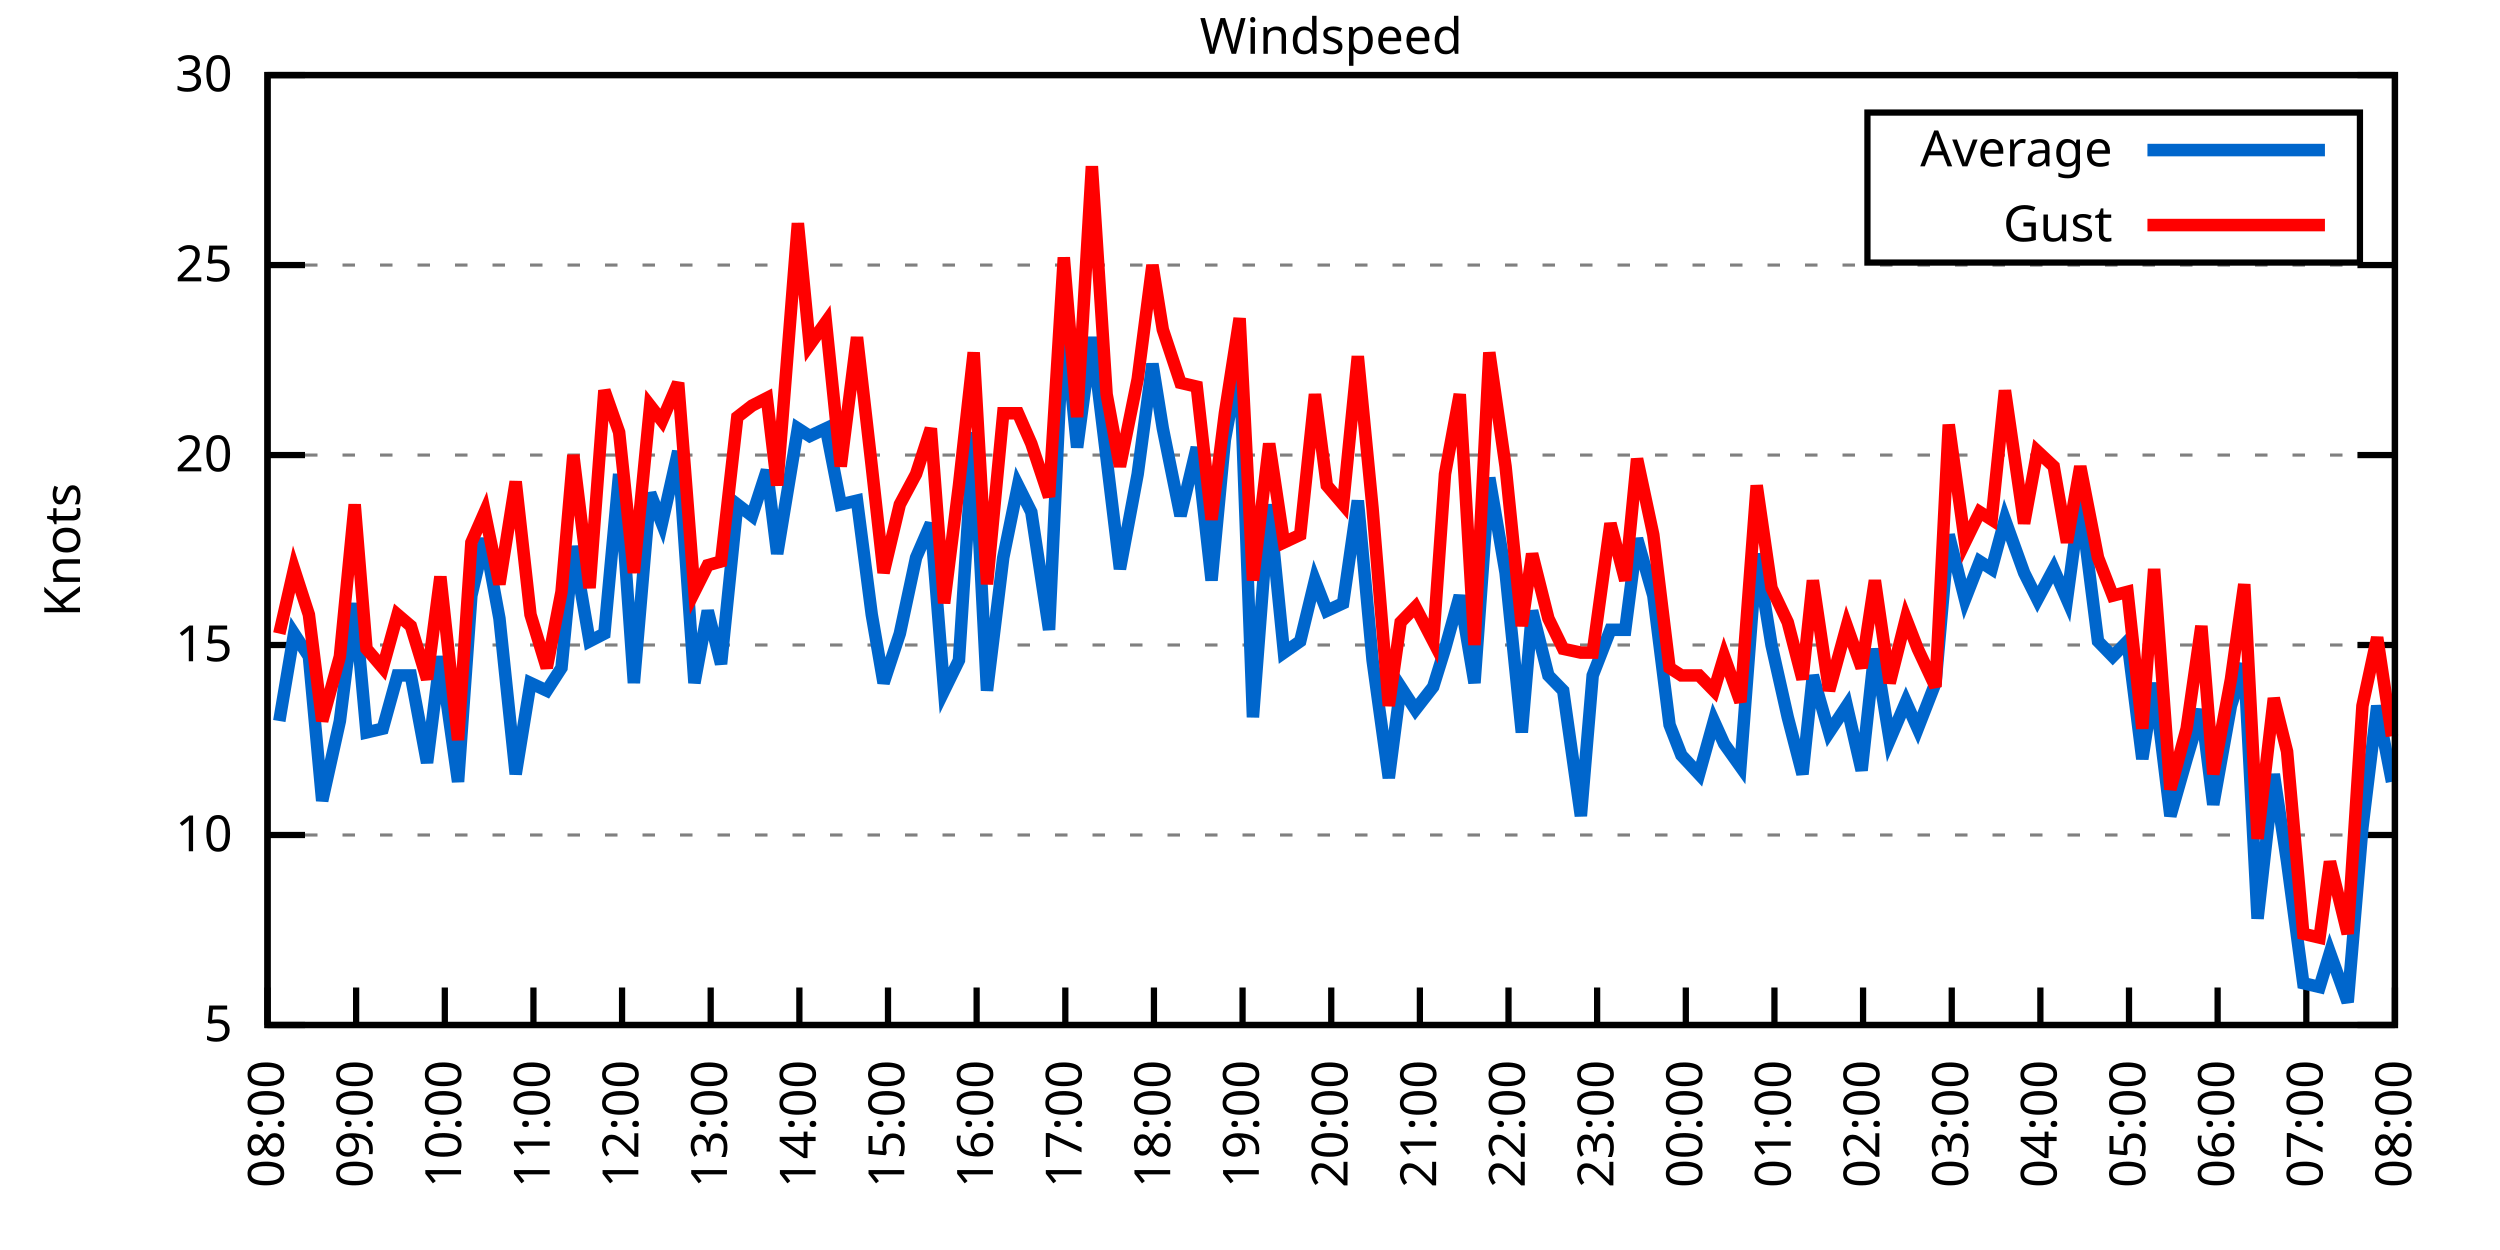
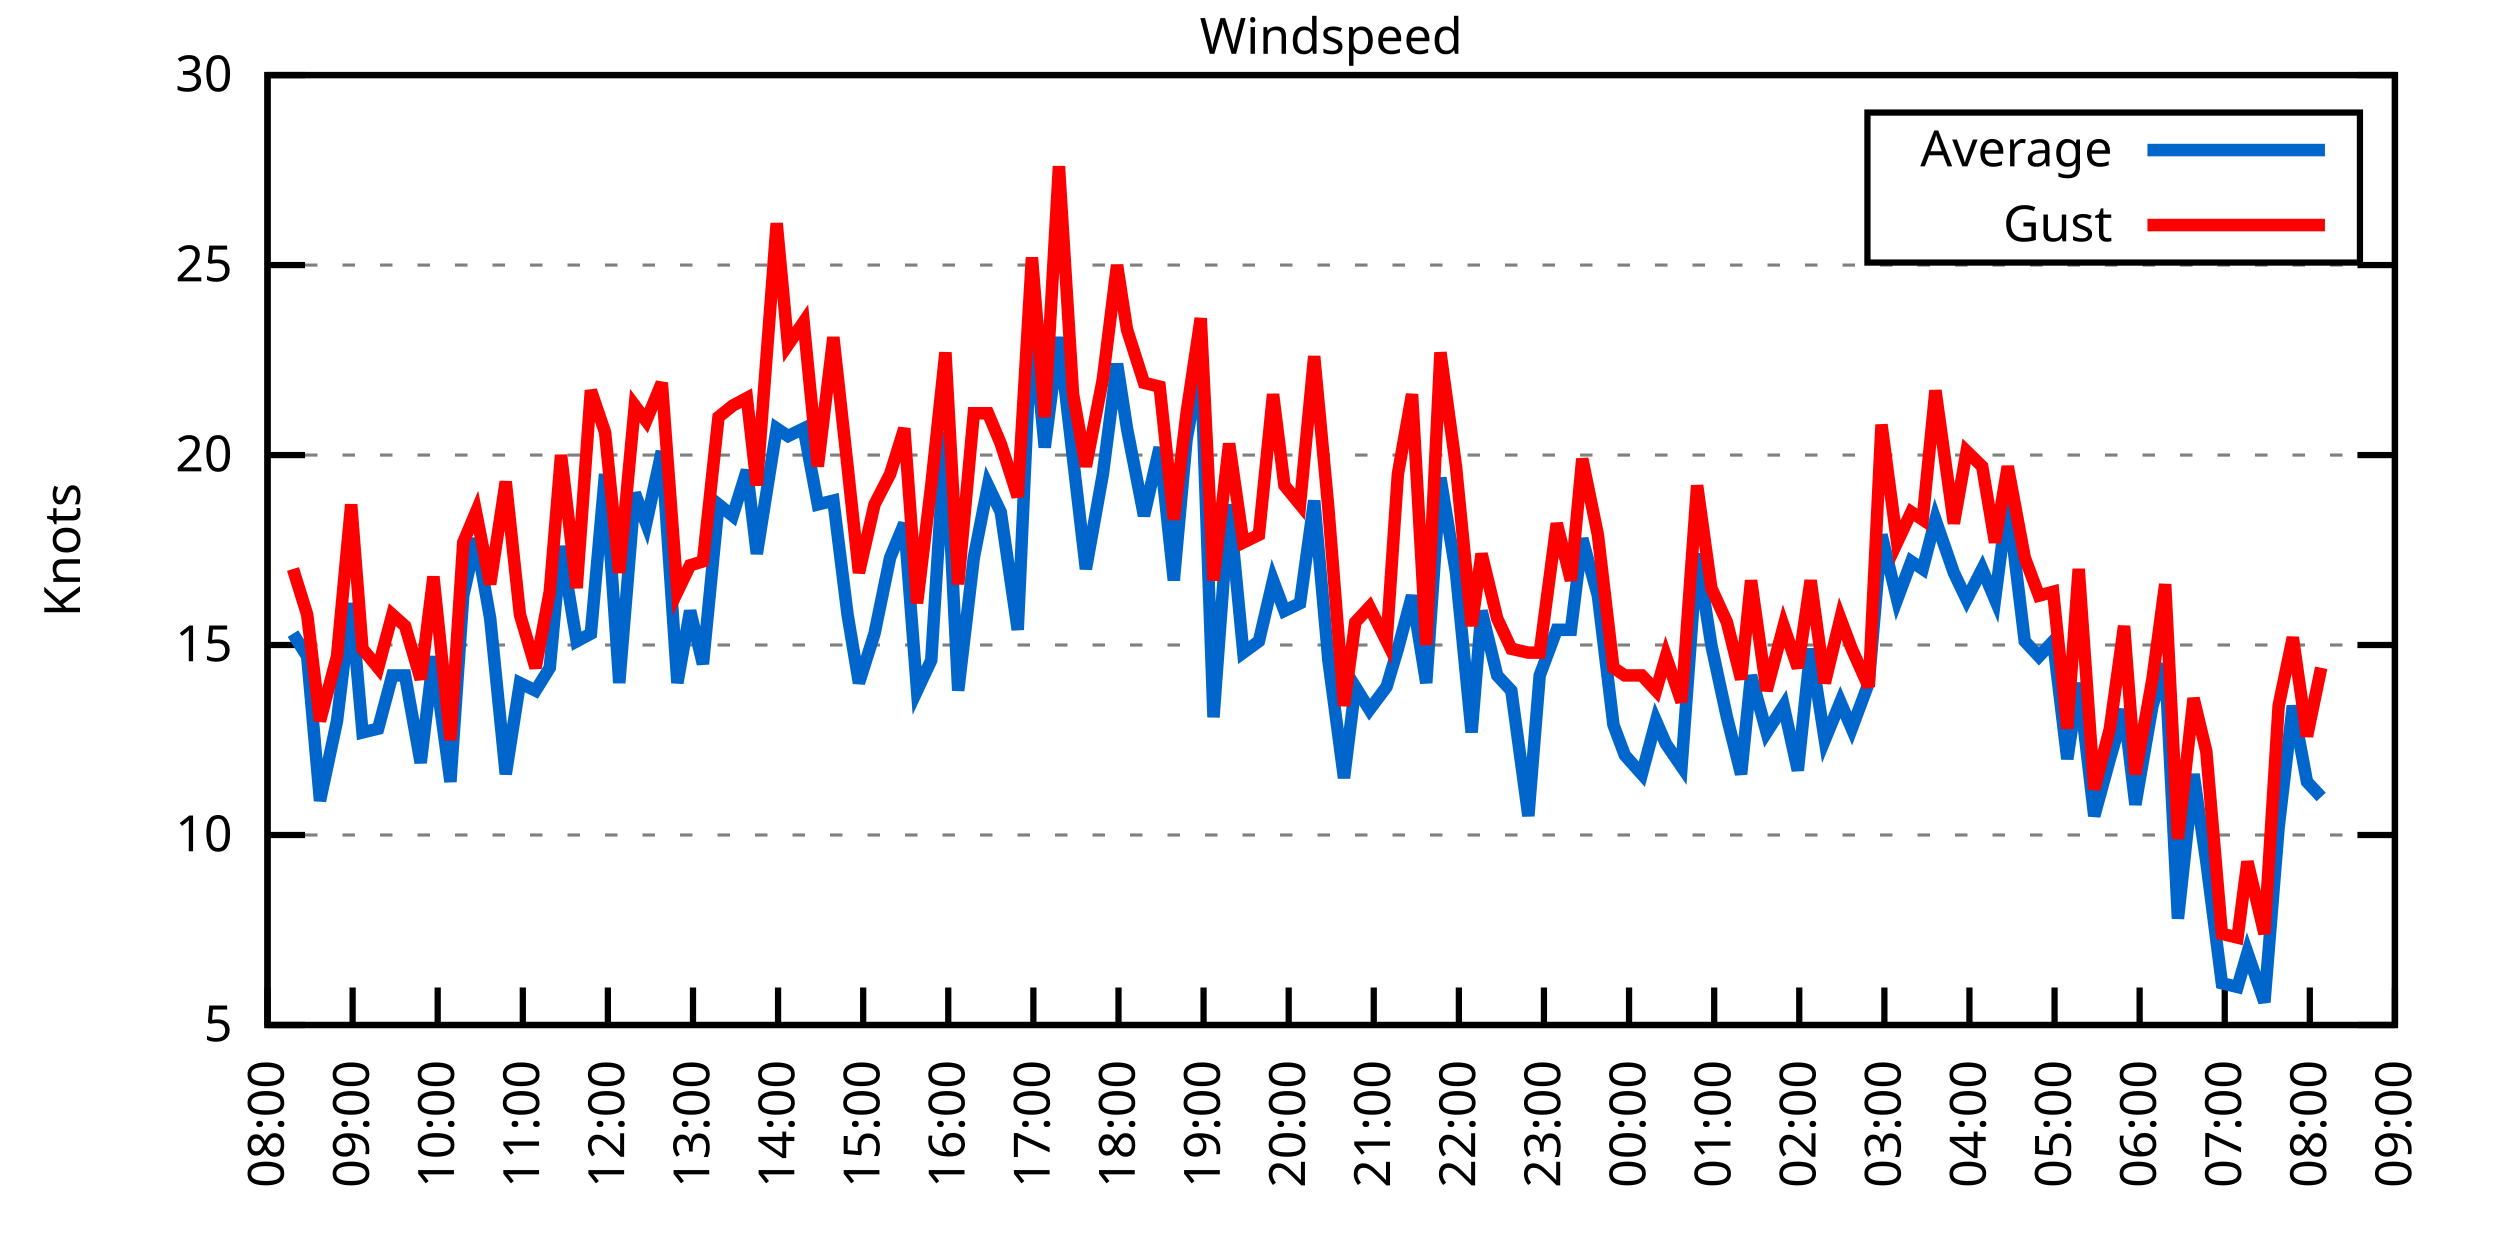
<svg xmlns="http://www.w3.org/2000/svg" xmlns:xlink="http://www.w3.org/1999/xlink" width="400" height="200" viewBox="0 0 400 200">
  <g id="gnuplot_canvas">
    <rect x="0" y="0" width="400" height="200" fill="none" />
    <defs>
      <circle id="gpDot" r="0.5" stroke-width="0.5" stroke="currentColor" />
      <path id="gpPt0" stroke-width="0.333" stroke="currentColor" d="M-1,0 h2 M0,-1 v2" />
      <path id="gpPt1" stroke-width="0.333" stroke="currentColor" d="M-1,-1 L1,1 M1,-1 L-1,1" />
      <path id="gpPt2" stroke-width="0.333" stroke="currentColor" d="M-1,0 L1,0 M0,-1 L0,1 M-1,-1 L1,1 M-1,1 L1,-1" />
      <rect id="gpPt3" stroke-width="0.333" stroke="currentColor" x="-1" y="-1" width="2" height="2" />
      <rect id="gpPt4" stroke-width="0.333" stroke="currentColor" fill="currentColor" x="-1" y="-1" width="2" height="2" />
      <circle id="gpPt5" stroke-width="0.333" stroke="currentColor" cx="0" cy="0" r="1" />
      <use xlink:href="#gpPt5" id="gpPt6" fill="currentColor" stroke="none" />
      <path id="gpPt7" stroke-width="0.333" stroke="currentColor" d="M0,-1.33 L-1.33,0.67 L1.33,0.67 z" />
      <use xlink:href="#gpPt7" id="gpPt8" fill="currentColor" stroke="none" />
      <use xlink:href="#gpPt7" id="gpPt9" stroke="currentColor" transform="rotate(180)" />
      <use xlink:href="#gpPt9" id="gpPt10" fill="currentColor" stroke="none" />
      <use xlink:href="#gpPt3" id="gpPt11" stroke="currentColor" transform="rotate(45)" />
      <use xlink:href="#gpPt11" id="gpPt12" fill="currentColor" stroke="none" />
      <path id="gpPt13" stroke-width="0.333" stroke="currentColor" d="M0,1.330 L1.265,0.411 L0.782,-1.067 L-0.782,-1.076 L-1.265,0.411 z" />
      <use xlink:href="#gpPt13" id="gpPt14" fill="currentColor" stroke="none" />
      <filter id="textbox" filterUnits="objectBoundingBox" x="0" y="0" height="1" width="1">
        <feFlood flood-color="white" flood-opacity="1" result="bgnd" />
        <feComposite in="SourceGraphic" in2="bgnd" operator="atop" />
      </filter>
      <filter id="greybox" filterUnits="objectBoundingBox" x="0" y="0" height="1" width="1">
        <feFlood flood-color="lightgrey" flood-opacity="1" result="grey" />
        <feComposite in="SourceGraphic" in2="grey" operator="atop" />
      </filter>
    </defs>
    <g fill="none" color="white" stroke="currentColor" stroke-width="1.00" stroke-linecap="butt" stroke-linejoin="miter">
</g>
    <g fill="none" color="black" stroke="currentColor" stroke-width="1.00" stroke-linecap="butt" stroke-linejoin="miter">
      <g stroke="none" shape-rendering="crispEdges">
        <polygon fill="rgb(255, 255, 255)" points="42.80,164.00 383.18,164.00 383.18,12.02 42.80,12.02 " />
      </g>
    </g>
    <g fill="none" color="black" stroke="currentColor" stroke-width="1.00" stroke-linecap="butt" stroke-linejoin="miter">
</g>
    <g fill="none" color="black" stroke="black" stroke-width="0.50" stroke-linecap="butt" stroke-linejoin="miter">
</g>
    <g fill="none" color="gray" stroke="currentColor" stroke-width="0.50" stroke-linecap="butt" stroke-linejoin="miter">
      <path stroke="gray" stroke-dasharray="2,4" class="gridline" d="M42.80,164.00 L383.19,164.00  " />
    </g>
    <g fill="none" color="gray" stroke="gray" stroke-width="1.00" stroke-linecap="butt" stroke-linejoin="miter">
</g>
    <g fill="none" color="black" stroke="currentColor" stroke-width="1.00" stroke-linecap="butt" stroke-linejoin="miter">
      <path stroke="black" d="M42.80,164.00 L48.80,164.00 M383.19,164.00 L377.19,164.00  " />
      <g transform="translate(37.20,166.60)" stroke="none" fill="black" font-family="Sans" font-size="8.00" text-anchor="end">
        <text>
          <tspan font-family="Sans"> 5</tspan>
        </text>
      </g>
    </g>
    <g fill="none" color="black" stroke="currentColor" stroke-width="1.00" stroke-linecap="butt" stroke-linejoin="miter">
</g>
    <g fill="none" color="black" stroke="black" stroke-width="0.50" stroke-linecap="butt" stroke-linejoin="miter">
</g>
    <g fill="none" color="gray" stroke="currentColor" stroke-width="0.50" stroke-linecap="butt" stroke-linejoin="miter">
      <path stroke="gray" stroke-dasharray="2,4" class="gridline" d="M42.80,133.60 L383.19,133.60  " />
    </g>
    <g fill="none" color="gray" stroke="gray" stroke-width="1.00" stroke-linecap="butt" stroke-linejoin="miter">
</g>
    <g fill="none" color="black" stroke="currentColor" stroke-width="1.00" stroke-linecap="butt" stroke-linejoin="miter">
      <path stroke="black" d="M42.80,133.60 L48.80,133.60 M383.19,133.60 L377.19,133.60  " />
      <g transform="translate(37.20,136.20)" stroke="none" fill="black" font-family="Sans" font-size="8.00" text-anchor="end">
        <text>
          <tspan font-family="Sans"> 10</tspan>
        </text>
      </g>
    </g>
    <g fill="none" color="black" stroke="currentColor" stroke-width="1.00" stroke-linecap="butt" stroke-linejoin="miter">
</g>
    <g fill="none" color="black" stroke="black" stroke-width="0.50" stroke-linecap="butt" stroke-linejoin="miter">
</g>
    <g fill="none" color="gray" stroke="currentColor" stroke-width="0.50" stroke-linecap="butt" stroke-linejoin="miter">
      <path stroke="gray" stroke-dasharray="2,4" class="gridline" d="M42.80,103.20 L383.19,103.20  " />
    </g>
    <g fill="none" color="gray" stroke="gray" stroke-width="1.00" stroke-linecap="butt" stroke-linejoin="miter">
</g>
    <g fill="none" color="black" stroke="currentColor" stroke-width="1.00" stroke-linecap="butt" stroke-linejoin="miter">
      <path stroke="black" d="M42.80,103.20 L48.80,103.20 M383.19,103.20 L377.19,103.20  " />
      <g transform="translate(37.20,105.80)" stroke="none" fill="black" font-family="Sans" font-size="8.00" text-anchor="end">
        <text>
          <tspan font-family="Sans"> 15</tspan>
        </text>
      </g>
    </g>
    <g fill="none" color="black" stroke="currentColor" stroke-width="1.00" stroke-linecap="butt" stroke-linejoin="miter">
</g>
    <g fill="none" color="black" stroke="black" stroke-width="0.50" stroke-linecap="butt" stroke-linejoin="miter">
</g>
    <g fill="none" color="gray" stroke="currentColor" stroke-width="0.50" stroke-linecap="butt" stroke-linejoin="miter">
      <path stroke="gray" stroke-dasharray="2,4" class="gridline" d="M42.80,72.81 L383.19,72.81  " />
    </g>
    <g fill="none" color="gray" stroke="gray" stroke-width="1.00" stroke-linecap="butt" stroke-linejoin="miter">
</g>
    <g fill="none" color="black" stroke="currentColor" stroke-width="1.00" stroke-linecap="butt" stroke-linejoin="miter">
      <path stroke="black" d="M42.80,72.81 L48.80,72.81 M383.19,72.81 L377.19,72.81  " />
      <g transform="translate(37.20,75.41)" stroke="none" fill="black" font-family="Sans" font-size="8.00" text-anchor="end">
        <text>
          <tspan font-family="Sans"> 20</tspan>
        </text>
      </g>
    </g>
    <g fill="none" color="black" stroke="currentColor" stroke-width="1.00" stroke-linecap="butt" stroke-linejoin="miter">
</g>
    <g fill="none" color="black" stroke="black" stroke-width="0.50" stroke-linecap="butt" stroke-linejoin="miter">
</g>
    <g fill="none" color="gray" stroke="currentColor" stroke-width="0.50" stroke-linecap="butt" stroke-linejoin="miter">
      <path stroke="gray" stroke-dasharray="2,4" class="gridline" d="M42.80,42.41 L383.19,42.41  " />
    </g>
    <g fill="none" color="gray" stroke="gray" stroke-width="1.00" stroke-linecap="butt" stroke-linejoin="miter">
</g>
    <g fill="none" color="black" stroke="currentColor" stroke-width="1.00" stroke-linecap="butt" stroke-linejoin="miter">
      <path stroke="black" d="M42.80,42.41 L48.80,42.41 M383.19,42.41 L377.19,42.41  " />
      <g transform="translate(37.20,45.01)" stroke="none" fill="black" font-family="Sans" font-size="8.00" text-anchor="end">
        <text>
          <tspan font-family="Sans"> 25</tspan>
        </text>
      </g>
    </g>
    <g fill="none" color="black" stroke="currentColor" stroke-width="1.00" stroke-linecap="butt" stroke-linejoin="miter">
</g>
    <g fill="none" color="black" stroke="black" stroke-width="0.50" stroke-linecap="butt" stroke-linejoin="miter">
</g>
    <g fill="none" color="gray" stroke="currentColor" stroke-width="0.50" stroke-linecap="butt" stroke-linejoin="miter">
      <path stroke="gray" stroke-dasharray="2,4" class="gridline" d="M42.80,12.01 L383.19,12.01  " />
    </g>
    <g fill="none" color="gray" stroke="gray" stroke-width="1.00" stroke-linecap="butt" stroke-linejoin="miter">
</g>
    <g fill="none" color="black" stroke="currentColor" stroke-width="1.00" stroke-linecap="butt" stroke-linejoin="miter">
      <path stroke="black" d="M42.80,12.01 L48.80,12.01 M383.19,12.01 L377.19,12.01  " />
      <g transform="translate(37.20,14.61)" stroke="none" fill="black" font-family="Sans" font-size="8.00" text-anchor="end">
        <text>
          <tspan font-family="Sans"> 30</tspan>
        </text>
      </g>
    </g>
    <g fill="none" color="black" stroke="currentColor" stroke-width="1.00" stroke-linecap="butt" stroke-linejoin="miter">
      <path stroke="black" d="M42.80,164.00 L42.80,158.00  " />
      <g transform="translate(45.40,169.60) rotate(270.00)" stroke="none" fill="black" font-family="Sans" font-size="8.00" text-anchor="end">
        <text>
          <tspan font-family="Sans">08:00</tspan>
        </text>
      </g>
    </g>
    <g fill="none" color="black" stroke="currentColor" stroke-width="1.00" stroke-linecap="butt" stroke-linejoin="miter">
-       <path stroke="black" d="M56.98,164.00 L56.98,158.00  " />
-       <g transform="translate(59.58,169.60) rotate(270.00)" stroke="none" fill="black" font-family="Sans" font-size="8.00" text-anchor="end">
+       <path stroke="black" d="M56.42,164.00 L56.42,158.00  " />
+       <g transform="translate(59.02,169.60) rotate(270.00)" stroke="none" fill="black" font-family="Sans" font-size="8.00" text-anchor="end">
        <text>
          <tspan font-family="Sans">09:00</tspan>
        </text>
      </g>
    </g>
    <g fill="none" color="black" stroke="currentColor" stroke-width="1.00" stroke-linecap="butt" stroke-linejoin="miter">
-       <path stroke="black" d="M71.17,164.00 L71.17,158.00  " />
-       <g transform="translate(73.77,169.60) rotate(270.00)" stroke="none" fill="black" font-family="Sans" font-size="8.00" text-anchor="end">
+       <path stroke="black" d="M70.03,164.00 L70.03,158.00  " />
+       <g transform="translate(72.63,169.60) rotate(270.00)" stroke="none" fill="black" font-family="Sans" font-size="8.00" text-anchor="end">
        <text>
          <tspan font-family="Sans">10:00</tspan>
        </text>
      </g>
    </g>
    <g fill="none" color="black" stroke="currentColor" stroke-width="1.00" stroke-linecap="butt" stroke-linejoin="miter">
-       <path stroke="black" d="M85.35,164.00 L85.35,158.00  " />
-       <g transform="translate(87.95,169.60) rotate(270.00)" stroke="none" fill="black" font-family="Sans" font-size="8.00" text-anchor="end">
+       <path stroke="black" d="M83.65,164.00 L83.65,158.00  " />
+       <g transform="translate(86.25,169.60) rotate(270.00)" stroke="none" fill="black" font-family="Sans" font-size="8.00" text-anchor="end">
        <text>
          <tspan font-family="Sans">11:00</tspan>
        </text>
      </g>
    </g>
    <g fill="none" color="black" stroke="currentColor" stroke-width="1.00" stroke-linecap="butt" stroke-linejoin="miter">
-       <path stroke="black" d="M99.53,164.00 L99.53,158.00  " />
-       <g transform="translate(102.13,169.60) rotate(270.00)" stroke="none" fill="black" font-family="Sans" font-size="8.00" text-anchor="end">
+       <path stroke="black" d="M97.26,164.00 L97.26,158.00  " />
+       <g transform="translate(99.86,169.60) rotate(270.00)" stroke="none" fill="black" font-family="Sans" font-size="8.00" text-anchor="end">
        <text>
          <tspan font-family="Sans">12:00</tspan>
        </text>
      </g>
    </g>
    <g fill="none" color="black" stroke="currentColor" stroke-width="1.00" stroke-linecap="butt" stroke-linejoin="miter">
-       <path stroke="black" d="M113.71,164.00 L113.71,158.00  " />
-       <g transform="translate(116.31,169.60) rotate(270.00)" stroke="none" fill="black" font-family="Sans" font-size="8.00" text-anchor="end">
+       <path stroke="black" d="M110.88,164.00 L110.88,158.00  " />
+       <g transform="translate(113.48,169.60) rotate(270.00)" stroke="none" fill="black" font-family="Sans" font-size="8.00" text-anchor="end">
        <text>
          <tspan font-family="Sans">13:00</tspan>
        </text>
      </g>
    </g>
    <g fill="none" color="black" stroke="currentColor" stroke-width="1.00" stroke-linecap="butt" stroke-linejoin="miter">
-       <path stroke="black" d="M127.90,164.00 L127.90,158.00  " />
-       <g transform="translate(130.50,169.60) rotate(270.00)" stroke="none" fill="black" font-family="Sans" font-size="8.00" text-anchor="end">
+       <path stroke="black" d="M124.49,164.00 L124.49,158.00  " />
+       <g transform="translate(127.09,169.60) rotate(270.00)" stroke="none" fill="black" font-family="Sans" font-size="8.00" text-anchor="end">
        <text>
          <tspan font-family="Sans">14:00</tspan>
        </text>
      </g>
    </g>
    <g fill="none" color="black" stroke="currentColor" stroke-width="1.00" stroke-linecap="butt" stroke-linejoin="miter">
-       <path stroke="black" d="M142.08,164.00 L142.08,158.00  " />
-       <g transform="translate(144.68,169.60) rotate(270.00)" stroke="none" fill="black" font-family="Sans" font-size="8.00" text-anchor="end">
+       <path stroke="black" d="M138.11,164.00 L138.11,158.00  " />
+       <g transform="translate(140.71,169.60) rotate(270.00)" stroke="none" fill="black" font-family="Sans" font-size="8.00" text-anchor="end">
        <text>
          <tspan font-family="Sans">15:00</tspan>
        </text>
      </g>
    </g>
    <g fill="none" color="black" stroke="currentColor" stroke-width="1.00" stroke-linecap="butt" stroke-linejoin="miter">
-       <path stroke="black" d="M156.26,164.00 L156.26,158.00  " />
-       <g transform="translate(158.86,169.60) rotate(270.00)" stroke="none" fill="black" font-family="Sans" font-size="8.00" text-anchor="end">
+       <path stroke="black" d="M151.72,164.00 L151.72,158.00  " />
+       <g transform="translate(154.32,169.60) rotate(270.00)" stroke="none" fill="black" font-family="Sans" font-size="8.00" text-anchor="end">
        <text>
          <tspan font-family="Sans">16:00</tspan>
        </text>
      </g>
    </g>
    <g fill="none" color="black" stroke="currentColor" stroke-width="1.00" stroke-linecap="butt" stroke-linejoin="miter">
-       <path stroke="black" d="M170.45,164.00 L170.45,158.00  " />
-       <g transform="translate(173.05,169.60) rotate(270.00)" stroke="none" fill="black" font-family="Sans" font-size="8.00" text-anchor="end">
+       <path stroke="black" d="M165.34,164.00 L165.34,158.00  " />
+       <g transform="translate(167.94,169.60) rotate(270.00)" stroke="none" fill="black" font-family="Sans" font-size="8.00" text-anchor="end">
        <text>
          <tspan font-family="Sans">17:00</tspan>
        </text>
      </g>
    </g>
    <g fill="none" color="black" stroke="currentColor" stroke-width="1.00" stroke-linecap="butt" stroke-linejoin="miter">
-       <path stroke="black" d="M184.63,164.00 L184.63,158.00  " />
-       <g transform="translate(187.23,169.60) rotate(270.00)" stroke="none" fill="black" font-family="Sans" font-size="8.00" text-anchor="end">
+       <path stroke="black" d="M178.96,164.00 L178.96,158.00  " />
+       <g transform="translate(181.56,169.60) rotate(270.00)" stroke="none" fill="black" font-family="Sans" font-size="8.00" text-anchor="end">
        <text>
          <tspan font-family="Sans">18:00</tspan>
        </text>
      </g>
    </g>
    <g fill="none" color="black" stroke="currentColor" stroke-width="1.00" stroke-linecap="butt" stroke-linejoin="miter">
-       <path stroke="black" d="M198.81,164.00 L198.81,158.00  " />
-       <g transform="translate(201.41,169.60) rotate(270.00)" stroke="none" fill="black" font-family="Sans" font-size="8.00" text-anchor="end">
+       <path stroke="black" d="M192.57,164.00 L192.57,158.00  " />
+       <g transform="translate(195.17,169.60) rotate(270.00)" stroke="none" fill="black" font-family="Sans" font-size="8.00" text-anchor="end">
        <text>
          <tspan font-family="Sans">19:00</tspan>
        </text>
      </g>
    </g>
    <g fill="none" color="black" stroke="currentColor" stroke-width="1.00" stroke-linecap="butt" stroke-linejoin="miter">
-       <path stroke="black" d="M213.00,164.00 L213.00,158.00  " />
-       <g transform="translate(215.60,169.60) rotate(270.00)" stroke="none" fill="black" font-family="Sans" font-size="8.00" text-anchor="end">
+       <path stroke="black" d="M206.19,164.00 L206.19,158.00  " />
+       <g transform="translate(208.79,169.60) rotate(270.00)" stroke="none" fill="black" font-family="Sans" font-size="8.00" text-anchor="end">
        <text>
          <tspan font-family="Sans">20:00</tspan>
        </text>
      </g>
    </g>
    <g fill="none" color="black" stroke="currentColor" stroke-width="1.00" stroke-linecap="butt" stroke-linejoin="miter">
-       <path stroke="black" d="M227.18,164.00 L227.18,158.00  " />
-       <g transform="translate(229.78,169.60) rotate(270.00)" stroke="none" fill="black" font-family="Sans" font-size="8.00" text-anchor="end">
+       <path stroke="black" d="M219.80,164.00 L219.80,158.00  " />
+       <g transform="translate(222.40,169.60) rotate(270.00)" stroke="none" fill="black" font-family="Sans" font-size="8.00" text-anchor="end">
        <text>
          <tspan font-family="Sans">21:00</tspan>
        </text>
      </g>
    </g>
    <g fill="none" color="black" stroke="currentColor" stroke-width="1.00" stroke-linecap="butt" stroke-linejoin="miter">
-       <path stroke="black" d="M241.36,164.00 L241.36,158.00  " />
-       <g transform="translate(243.96,169.60) rotate(270.00)" stroke="none" fill="black" font-family="Sans" font-size="8.00" text-anchor="end">
+       <path stroke="black" d="M233.42,164.00 L233.42,158.00  " />
+       <g transform="translate(236.02,169.60) rotate(270.00)" stroke="none" fill="black" font-family="Sans" font-size="8.00" text-anchor="end">
        <text>
          <tspan font-family="Sans">22:00</tspan>
        </text>
      </g>
    </g>
    <g fill="none" color="black" stroke="currentColor" stroke-width="1.00" stroke-linecap="butt" stroke-linejoin="miter">
-       <path stroke="black" d="M255.54,164.00 L255.54,158.00  " />
-       <g transform="translate(258.14,169.60) rotate(270.00)" stroke="none" fill="black" font-family="Sans" font-size="8.00" text-anchor="end">
+       <path stroke="black" d="M247.03,164.00 L247.03,158.00  " />
+       <g transform="translate(249.63,169.60) rotate(270.00)" stroke="none" fill="black" font-family="Sans" font-size="8.00" text-anchor="end">
        <text>
          <tspan font-family="Sans">23:00</tspan>
        </text>
      </g>
    </g>
    <g fill="none" color="black" stroke="currentColor" stroke-width="1.00" stroke-linecap="butt" stroke-linejoin="miter">
-       <path stroke="black" d="M269.73,164.00 L269.73,158.00  " />
-       <g transform="translate(272.33,169.60) rotate(270.00)" stroke="none" fill="black" font-family="Sans" font-size="8.00" text-anchor="end">
+       <path stroke="black" d="M260.65,164.00 L260.65,158.00  " />
+       <g transform="translate(263.25,169.60) rotate(270.00)" stroke="none" fill="black" font-family="Sans" font-size="8.00" text-anchor="end">
        <text>
          <tspan font-family="Sans">00:00</tspan>
        </text>
      </g>
    </g>
    <g fill="none" color="black" stroke="currentColor" stroke-width="1.00" stroke-linecap="butt" stroke-linejoin="miter">
-       <path stroke="black" d="M283.91,164.00 L283.91,158.00  " />
-       <g transform="translate(286.51,169.60) rotate(270.00)" stroke="none" fill="black" font-family="Sans" font-size="8.00" text-anchor="end">
+       <path stroke="black" d="M274.27,164.00 L274.27,158.00  " />
+       <g transform="translate(276.87,169.60) rotate(270.00)" stroke="none" fill="black" font-family="Sans" font-size="8.00" text-anchor="end">
        <text>
          <tspan font-family="Sans">01:00</tspan>
        </text>
      </g>
    </g>
    <g fill="none" color="black" stroke="currentColor" stroke-width="1.00" stroke-linecap="butt" stroke-linejoin="miter">
-       <path stroke="black" d="M298.09,164.00 L298.09,158.00  " />
-       <g transform="translate(300.69,169.60) rotate(270.00)" stroke="none" fill="black" font-family="Sans" font-size="8.00" text-anchor="end">
+       <path stroke="black" d="M287.88,164.00 L287.88,158.00  " />
+       <g transform="translate(290.48,169.60) rotate(270.00)" stroke="none" fill="black" font-family="Sans" font-size="8.00" text-anchor="end">
        <text>
          <tspan font-family="Sans">02:00</tspan>
        </text>
      </g>
    </g>
    <g fill="none" color="black" stroke="currentColor" stroke-width="1.00" stroke-linecap="butt" stroke-linejoin="miter">
-       <path stroke="black" d="M312.28,164.00 L312.28,158.00  " />
-       <g transform="translate(314.88,169.60) rotate(270.00)" stroke="none" fill="black" font-family="Sans" font-size="8.00" text-anchor="end">
+       <path stroke="black" d="M301.50,164.00 L301.50,158.00  " />
+       <g transform="translate(304.10,169.60) rotate(270.00)" stroke="none" fill="black" font-family="Sans" font-size="8.00" text-anchor="end">
        <text>
          <tspan font-family="Sans">03:00</tspan>
        </text>
      </g>
    </g>
    <g fill="none" color="black" stroke="currentColor" stroke-width="1.00" stroke-linecap="butt" stroke-linejoin="miter">
-       <path stroke="black" d="M326.46,164.00 L326.46,158.00  " />
-       <g transform="translate(329.06,169.60) rotate(270.00)" stroke="none" fill="black" font-family="Sans" font-size="8.00" text-anchor="end">
+       <path stroke="black" d="M315.11,164.00 L315.11,158.00  " />
+       <g transform="translate(317.71,169.60) rotate(270.00)" stroke="none" fill="black" font-family="Sans" font-size="8.00" text-anchor="end">
        <text>
          <tspan font-family="Sans">04:00</tspan>
        </text>
      </g>
    </g>
    <g fill="none" color="black" stroke="currentColor" stroke-width="1.00" stroke-linecap="butt" stroke-linejoin="miter">
-       <path stroke="black" d="M340.64,164.00 L340.64,158.00  " />
-       <g transform="translate(343.24,169.60) rotate(270.00)" stroke="none" fill="black" font-family="Sans" font-size="8.00" text-anchor="end">
+       <path stroke="black" d="M328.73,164.00 L328.73,158.00  " />
+       <g transform="translate(331.33,169.60) rotate(270.00)" stroke="none" fill="black" font-family="Sans" font-size="8.00" text-anchor="end">
        <text>
          <tspan font-family="Sans">05:00</tspan>
        </text>
      </g>
    </g>
    <g fill="none" color="black" stroke="currentColor" stroke-width="1.00" stroke-linecap="butt" stroke-linejoin="miter">
-       <path stroke="black" d="M354.82,164.00 L354.82,158.00  " />
-       <g transform="translate(357.42,169.60) rotate(270.00)" stroke="none" fill="black" font-family="Sans" font-size="8.00" text-anchor="end">
+       <path stroke="black" d="M342.34,164.00 L342.34,158.00  " />
+       <g transform="translate(344.94,169.60) rotate(270.00)" stroke="none" fill="black" font-family="Sans" font-size="8.00" text-anchor="end">
        <text>
          <tspan font-family="Sans">06:00</tspan>
        </text>
      </g>
    </g>
    <g fill="none" color="black" stroke="currentColor" stroke-width="1.00" stroke-linecap="butt" stroke-linejoin="miter">
-       <path stroke="black" d="M369.01,164.00 L369.01,158.00  " />
-       <g transform="translate(371.61,169.60) rotate(270.00)" stroke="none" fill="black" font-family="Sans" font-size="8.00" text-anchor="end">
+       <path stroke="black" d="M355.96,164.00 L355.96,158.00  " />
+       <g transform="translate(358.56,169.60) rotate(270.00)" stroke="none" fill="black" font-family="Sans" font-size="8.00" text-anchor="end">
        <text>
          <tspan font-family="Sans">07:00</tspan>
+         </text>
+       </g>
+     </g>
+     <g fill="none" color="black" stroke="currentColor" stroke-width="1.00" stroke-linecap="butt" stroke-linejoin="miter">
+       <path stroke="black" d="M369.57,164.00 L369.57,158.00  " />
+       <g transform="translate(372.17,169.60) rotate(270.00)" stroke="none" fill="black" font-family="Sans" font-size="8.00" text-anchor="end">
+         <text>
+           <tspan font-family="Sans">08:00</tspan>
        </text>
      </g>
    </g>
    <g fill="none" color="black" stroke="currentColor" stroke-width="1.00" stroke-linecap="butt" stroke-linejoin="miter">
      <path stroke="black" d="M383.19,164.00 L383.19,158.00  " />
      <g transform="translate(385.79,169.60) rotate(270.00)" stroke="none" fill="black" font-family="Sans" font-size="8.00" text-anchor="end">
        <text>
-           <tspan font-family="Sans">08:00</tspan>
+           <tspan font-family="Sans">09:00</tspan>
        </text>
      </g>
    </g>
    <g fill="none" color="black" stroke="currentColor" stroke-width="1.00" stroke-linecap="butt" stroke-linejoin="miter">
</g>
    <g fill="none" color="black" stroke="currentColor" stroke-width="1.00" stroke-linecap="butt" stroke-linejoin="miter">
      <path stroke="black" d="M42.80,12.01 L42.80,164.00 L383.19,164.00 L383.19,12.01 L42.80,12.01 Z  " />
    </g>
    <g fill="none" color="black" stroke="currentColor" stroke-width="1.00" stroke-linecap="butt" stroke-linejoin="miter">
</g>
    <g fill="none" color="black" stroke="currentColor" stroke-width="1.00" stroke-linecap="butt" stroke-linejoin="miter">
      <path stroke="black" d="M298.79,42.01 L298.79,18.01 L377.59,18.01 L377.59,42.01 L298.79,42.01 Z  " />
    </g>
    <g id="Windspeed_plot_1">
      <g fill="none" color="white" stroke="black" stroke-width="2.00" stroke-linecap="butt" stroke-linejoin="miter">
</g>
      <g fill="none" color="black" stroke="currentColor" stroke-width="2.00" stroke-linecap="butt" stroke-linejoin="miter">
        <g transform="translate(337.99,26.61)" stroke="none" fill="black" font-family="Sans" font-size="8.00" text-anchor="end">
          <text>
            <tspan font-family="Sans">Average</tspan>
          </text>
        </g>
      </g>
      <g fill="none" color="black" stroke="currentColor" stroke-width="2.00" stroke-linecap="butt" stroke-linejoin="miter">
-         <path stroke="rgb(  0, 102, 204)" d="M343.59,24.01 L371.99,24.01 M44.69,115.36 L47.05,101.38 L49.42,105.03 L51.55,128.13 L54.38,115.36 L56.75,96.52   L58.64,117.19 L61.24,116.58 L63.60,108.07 L65.73,108.07 L68.33,122.05 L70.46,105.03 L73.29,125.09 L75.42,95.30   L77.55,86.18 L79.91,98.95 L82.51,123.87 L84.88,109.28 L87.48,110.50 L89.84,106.85 L91.73,87.40 L94.33,102.60   L96.70,101.38 L99.06,75.85 L101.42,109.28 L104.02,78.89 L105.91,83.75 L108.51,72.20 L111.11,109.28 L113.24,97.73   L115.37,106.24 L117.97,80.71 L120.33,82.53 L122.70,75.24 L124.35,88.61 L127.66,68.55 L129.55,69.77 L132.15,68.55   L134.52,80.71 L137.12,80.10 L139.48,98.34 L141.37,109.28 L143.97,101.38 L146.57,89.22 L148.94,83.75 L151.06,110.50   L153.43,105.64 L155.79,69.16 L157.92,110.50 L160.52,89.22 L162.88,77.67 L165.01,81.93 L167.85,100.77 L170.21,50.31   L172.34,71.59 L174.70,53.96 L177.06,73.41 L179.19,91.04 L182.03,75.85 L184.39,58.21 L186.05,68.55 L188.88,82.53   L191.48,71.59 L193.85,92.87 L195.98,70.37 L198.34,57.61 L200.47,114.76 L203.07,80.71 L205.43,104.42 L208.03,102.60   L210.39,92.87 L212.29,97.73 L214.89,96.52 L217.25,80.10 L219.61,105.64 L222.21,124.48 L224.10,109.89 L226.47,113.54   L229.31,109.89 L231.20,103.81 L233.56,95.30 L235.92,109.28 L238.29,76.45 L240.89,91.65 L243.49,117.19 L245.14,97.73   L247.74,108.07 L250.11,110.50 L252.94,130.56 L254.83,108.07 L257.67,100.77 L260.04,100.77 L261.93,86.18 L264.53,95.30   L267.13,115.97 L269.02,120.83 L271.85,123.87 L274.22,115.36 L275.87,119.01 L278.47,122.66 L281.07,88.61 L283.44,103.20   L286.04,114.76 L288.40,123.87 L290.06,108.07 L292.66,117.19 L295.49,112.93 L297.86,123.27 L299.98,103.81 L302.35,118.40   L304.95,112.32 L306.84,116.58 L309.68,109.28 L311.80,85.57 L314.40,95.91 L316.77,89.83 L318.66,91.04 L320.79,83.14   L323.86,91.65 L325.99,95.91 L328.59,91.04 L330.71,95.91 L332.84,80.10 L335.68,102.60 L338.04,105.03 L340.40,102.60   L342.77,121.44 L344.66,109.28 L347.26,130.56 L349.86,121.44 L352.22,113.54 L354.12,128.74 L356.95,112.93 L359.08,106.24   L361.21,146.98 L363.81,123.87 L365.93,137.86 L368.53,157.31 L371.13,157.92 L372.79,152.45 L375.63,160.35 L377.99,132.39   L380.35,112.93 L382.72,125.09  " />
+         <path stroke="rgb(  0, 102, 204)" d="M343.59,24.01 L371.99,24.01 M46.88,101.38 L49.15,105.03 L51.20,128.13 L53.92,115.36 L56.19,96.52 L58.00,117.19   L60.50,116.58 L62.77,108.07 L64.81,108.07 L67.31,122.05 L69.35,105.03 L72.07,125.09 L74.12,95.30 L76.16,86.18   L78.43,98.95 L80.92,123.87 L83.19,109.28 L85.69,110.50 L87.96,106.85 L89.77,87.40 L92.27,102.60 L94.54,101.38   L96.81,75.85 L99.08,109.28 L101.57,78.89 L103.39,83.75 L105.89,72.20 L108.38,109.28 L110.42,97.73 L112.47,106.24   L114.96,80.71 L117.23,82.53 L119.50,75.24 L121.09,88.61 L124.27,68.55 L126.08,69.77 L128.58,68.55 L130.85,80.71   L133.34,80.10 L135.61,98.34 L137.43,109.28 L139.92,101.38 L142.42,89.22 L144.69,83.75 L146.73,110.50 L149.00,105.64   L151.27,69.16 L153.31,110.50 L155.81,89.22 L158.08,77.67 L160.12,81.93 L162.84,100.77 L165.11,50.31 L167.16,71.59   L169.43,53.96 L171.69,73.41 L173.74,91.04 L176.46,75.85 L178.73,58.21 L180.32,68.55 L183.04,82.53 L185.54,71.59   L187.81,92.87 L189.85,70.37 L192.12,57.61 L194.16,114.76 L196.66,80.71 L198.93,104.42 L201.42,102.60 L203.69,92.87   L205.51,97.73 L208.00,96.52 L210.27,80.10 L212.54,105.64 L215.04,124.48 L216.85,109.89 L219.12,113.54 L221.85,109.89   L223.66,103.81 L225.93,95.30 L228.20,109.28 L230.47,76.45 L232.96,91.65 L235.46,117.19 L237.05,97.73 L239.55,108.07   L241.81,110.50 L244.54,130.56 L246.35,108.07 L249.08,100.77 L251.35,100.77 L253.16,86.18 L255.66,95.30 L258.15,115.97   L259.97,120.83 L262.69,123.87 L264.96,115.36 L266.55,119.01 L269.05,122.66 L271.54,88.61 L273.81,103.20 L276.31,114.76   L278.58,123.87 L280.17,108.07 L282.66,117.19 L285.38,112.93 L287.65,123.27 L289.70,103.81 L291.97,118.40 L294.46,112.32   L296.28,116.58 L299.00,109.28 L301.04,85.57 L303.54,95.91 L305.81,89.83 L307.62,91.04 L309.67,83.14 L312.62,91.65   L314.66,95.91 L317.15,91.04 L319.20,95.91 L321.24,80.10 L323.96,102.60 L326.23,105.03 L328.50,102.60 L330.77,121.44   L332.59,109.28 L335.08,130.56 L337.58,121.44 L339.85,113.54 L341.66,128.74 L344.39,112.93 L346.43,106.24 L348.47,146.98   L350.97,123.87 L353.01,137.86 L355.50,157.31 L358.00,157.92 L359.59,152.45 L362.31,160.35 L364.58,132.39 L366.85,112.93   L369.12,125.09 L371.39,127.52  " />
      </g>
    </g>
    <g id="Windspeed_plot_2">
      <g fill="none" color="black" stroke="currentColor" stroke-width="2.00" stroke-linecap="butt" stroke-linejoin="miter">
        <g transform="translate(337.99,38.61)" stroke="none" fill="black" font-family="Sans" font-size="8.00" text-anchor="end">
          <text>
            <tspan font-family="Sans">Gust</tspan>
          </text>
        </g>
      </g>
      <g fill="none" color="black" stroke="currentColor" stroke-width="2.00" stroke-linecap="butt" stroke-linejoin="miter">
-         <path stroke="rgb(255,   0,   0)" d="M343.59,36.01 L371.99,36.01 M44.69,101.38 L47.05,91.04 L49.42,98.34 L51.55,115.36 L54.38,105.03 L56.75,80.71   L58.64,103.81 L61.24,106.85 L63.60,98.34 L65.73,100.16 L68.33,108.68 L70.46,92.26 L73.29,118.40 L75.42,86.79   L77.55,81.93 L79.91,93.48 L82.51,77.06 L84.88,98.34 L87.48,106.85 L89.84,94.69 L91.73,72.81 L94.33,94.08   L96.70,62.47 L99.06,69.16 L101.42,91.65 L104.02,64.90 L105.91,67.33 L108.51,61.25 L111.11,94.69 L113.24,90.44   L115.37,89.83 L117.97,66.73 L120.33,64.90 L122.70,63.69 L124.35,77.67 L127.66,35.72 L129.55,55.18 L132.15,51.53   L134.52,74.63 L137.12,53.96 L139.48,74.63 L141.37,91.65 L143.97,80.71 L146.57,75.85 L148.94,68.55 L151.06,96.52   L153.43,77.67 L155.79,56.39 L157.92,93.48 L160.52,66.12 L162.88,66.12 L165.01,70.98 L167.85,79.49 L170.21,41.19   L172.34,66.73 L174.70,26.60 L177.06,63.08 L179.19,74.63 L182.03,60.65 L184.39,42.41 L186.05,52.74 L188.88,61.25   L191.48,61.86 L193.85,83.14 L195.98,66.12 L198.34,50.92 L200.47,92.87 L203.07,70.98 L205.43,86.79 L208.03,85.57   L210.39,63.08 L212.29,77.67 L214.89,80.71 L217.25,57.00 L219.61,81.32 L222.21,112.93 L224.10,99.56 L226.47,97.12   L229.31,102.60 L231.20,75.85 L233.56,63.08 L235.92,103.20 L238.29,56.39 L240.89,74.63 L243.49,100.16 L245.14,88.61   L247.74,98.95 L250.11,103.81 L252.94,104.42 L254.83,104.42 L257.67,83.75 L260.04,92.87 L261.93,73.41 L264.53,85.57   L267.13,106.85 L269.02,108.07 L271.85,108.07 L274.22,110.50 L275.87,105.03 L278.47,112.32 L281.07,77.67 L283.44,94.08   L286.04,99.56 L288.40,108.68 L290.06,92.87 L292.66,110.50 L295.49,100.16 L297.86,106.85 L299.98,92.87 L302.35,109.28   L304.95,98.95 L306.84,103.81 L309.68,109.89 L311.80,67.94 L314.40,86.79 L316.77,81.93 L318.66,83.14 L320.79,62.47   L323.86,83.75 L325.99,72.20 L328.59,74.63 L330.71,86.79 L332.84,74.63 L335.68,89.22 L338.04,95.30 L340.40,94.69   L342.77,116.58 L344.66,91.04 L347.26,126.31 L349.86,116.58 L352.22,100.16 L354.12,123.87 L356.95,108.68 L359.08,93.48   L361.21,134.21 L363.81,111.72 L365.93,120.23 L368.53,149.41 L371.13,150.02 L372.79,137.86 L375.63,149.41 L377.99,112.93   L380.35,101.99 L382.72,117.80  " />
+         <path stroke="rgb(255,   0,   0)" d="M343.59,36.01 L371.99,36.01 M46.88,91.04 L49.15,98.34 L51.20,115.36 L53.92,105.03 L56.19,80.71 L58.00,103.81   L60.50,106.85 L62.77,98.34 L64.81,100.16 L67.31,108.68 L69.35,92.26 L72.07,118.40 L74.12,86.79 L76.16,81.93   L78.43,93.48 L80.92,77.06 L83.19,98.34 L85.69,106.85 L87.96,94.69 L89.77,72.81 L92.27,94.08 L94.54,62.47   L96.81,69.16 L99.08,91.65 L101.57,64.90 L103.39,67.33 L105.89,61.25 L108.38,94.69 L110.42,90.44 L112.47,89.83   L114.96,66.73 L117.23,64.90 L119.50,63.69 L121.09,77.67 L124.27,35.72 L126.08,55.18 L128.58,51.53 L130.85,74.63   L133.34,53.96 L135.61,74.63 L137.43,91.65 L139.92,80.71 L142.42,75.85 L144.69,68.55 L146.73,96.52 L149.00,77.67   L151.27,56.39 L153.31,93.48 L155.81,66.12 L158.08,66.12 L160.12,70.98 L162.84,79.49 L165.11,41.19 L167.16,66.73   L169.43,26.60 L171.69,63.08 L173.74,74.63 L176.46,60.65 L178.73,42.41 L180.32,52.74 L183.04,61.25 L185.54,61.86   L187.81,83.14 L189.85,66.12 L192.12,50.92 L194.16,92.87 L196.66,70.98 L198.93,86.79 L201.42,85.57 L203.69,63.08   L205.51,77.67 L208.00,80.71 L210.27,57.00 L212.54,81.32 L215.04,112.93 L216.85,99.56 L219.12,97.12 L221.85,102.60   L223.66,75.85 L225.93,63.08 L228.20,103.20 L230.47,56.39 L232.96,74.63 L235.46,100.16 L237.05,88.61 L239.55,98.95   L241.81,103.81 L244.54,104.42 L246.35,104.42 L249.08,83.75 L251.35,92.87 L253.16,73.41 L255.66,85.57 L258.15,106.85   L259.97,108.07 L262.69,108.07 L264.96,110.50 L266.55,105.03 L269.05,112.32 L271.54,77.67 L273.81,94.08 L276.31,99.56   L278.58,108.68 L280.17,92.87 L282.66,110.50 L285.38,100.16 L287.65,106.85 L289.70,92.87 L291.97,109.28 L294.46,98.95   L296.28,103.81 L299.00,109.89 L301.04,67.94 L303.54,86.79 L305.81,81.93 L307.62,83.14 L309.67,62.47 L312.62,83.75   L314.66,72.20 L317.15,74.63 L319.20,86.79 L321.24,74.63 L323.96,89.22 L326.23,95.30 L328.50,94.69 L330.77,116.58   L332.59,91.04 L335.08,126.31 L337.58,116.58 L339.85,100.16 L341.66,123.87 L344.39,108.68 L346.43,93.48 L348.47,134.21   L350.97,111.72 L353.01,120.23 L355.50,149.41 L358.00,150.02 L359.59,137.86 L362.31,149.41 L364.58,112.93 L366.85,101.99   L369.12,117.80 L371.39,106.85  " />
      </g>
    </g>
    <g fill="none" color="black" stroke="currentColor" stroke-width="2.00" stroke-linecap="butt" stroke-linejoin="miter">
</g>
    <g fill="none" color="black" stroke="black" stroke-width="1.00" stroke-linecap="butt" stroke-linejoin="miter">
</g>
    <g fill="none" color="black" stroke="currentColor" stroke-width="1.00" stroke-linecap="butt" stroke-linejoin="miter">
      <path stroke="black" d="M42.80,12.01 L42.80,164.00 L383.19,164.00 L383.19,12.01 L42.80,12.01 Z  " />
      <g transform="translate(12.80,88.01) rotate(270.00)" stroke="none" fill="black" font-family="Sans" font-size="8.00" text-anchor="middle">
        <text>
          <tspan font-family="Sans">Knots</tspan>
        </text>
      </g>
    </g>
    <g fill="none" color="black" stroke="currentColor" stroke-width="1.00" stroke-linecap="butt" stroke-linejoin="miter">
</g>
    <g fill="none" color="black" stroke="currentColor" stroke-width="1.00" stroke-linecap="butt" stroke-linejoin="miter">
      <g transform="translate(212.99,8.61)" stroke="none" fill="black" font-family="Sans" font-size="8.00" text-anchor="middle">
        <text>
          <tspan font-family="Sans">Windspeed</tspan>
        </text>
      </g>
    </g>
    <g fill="none" color="black" stroke="currentColor" stroke-width="1.00" stroke-linecap="butt" stroke-linejoin="miter">
</g>
  </g>
</svg>
